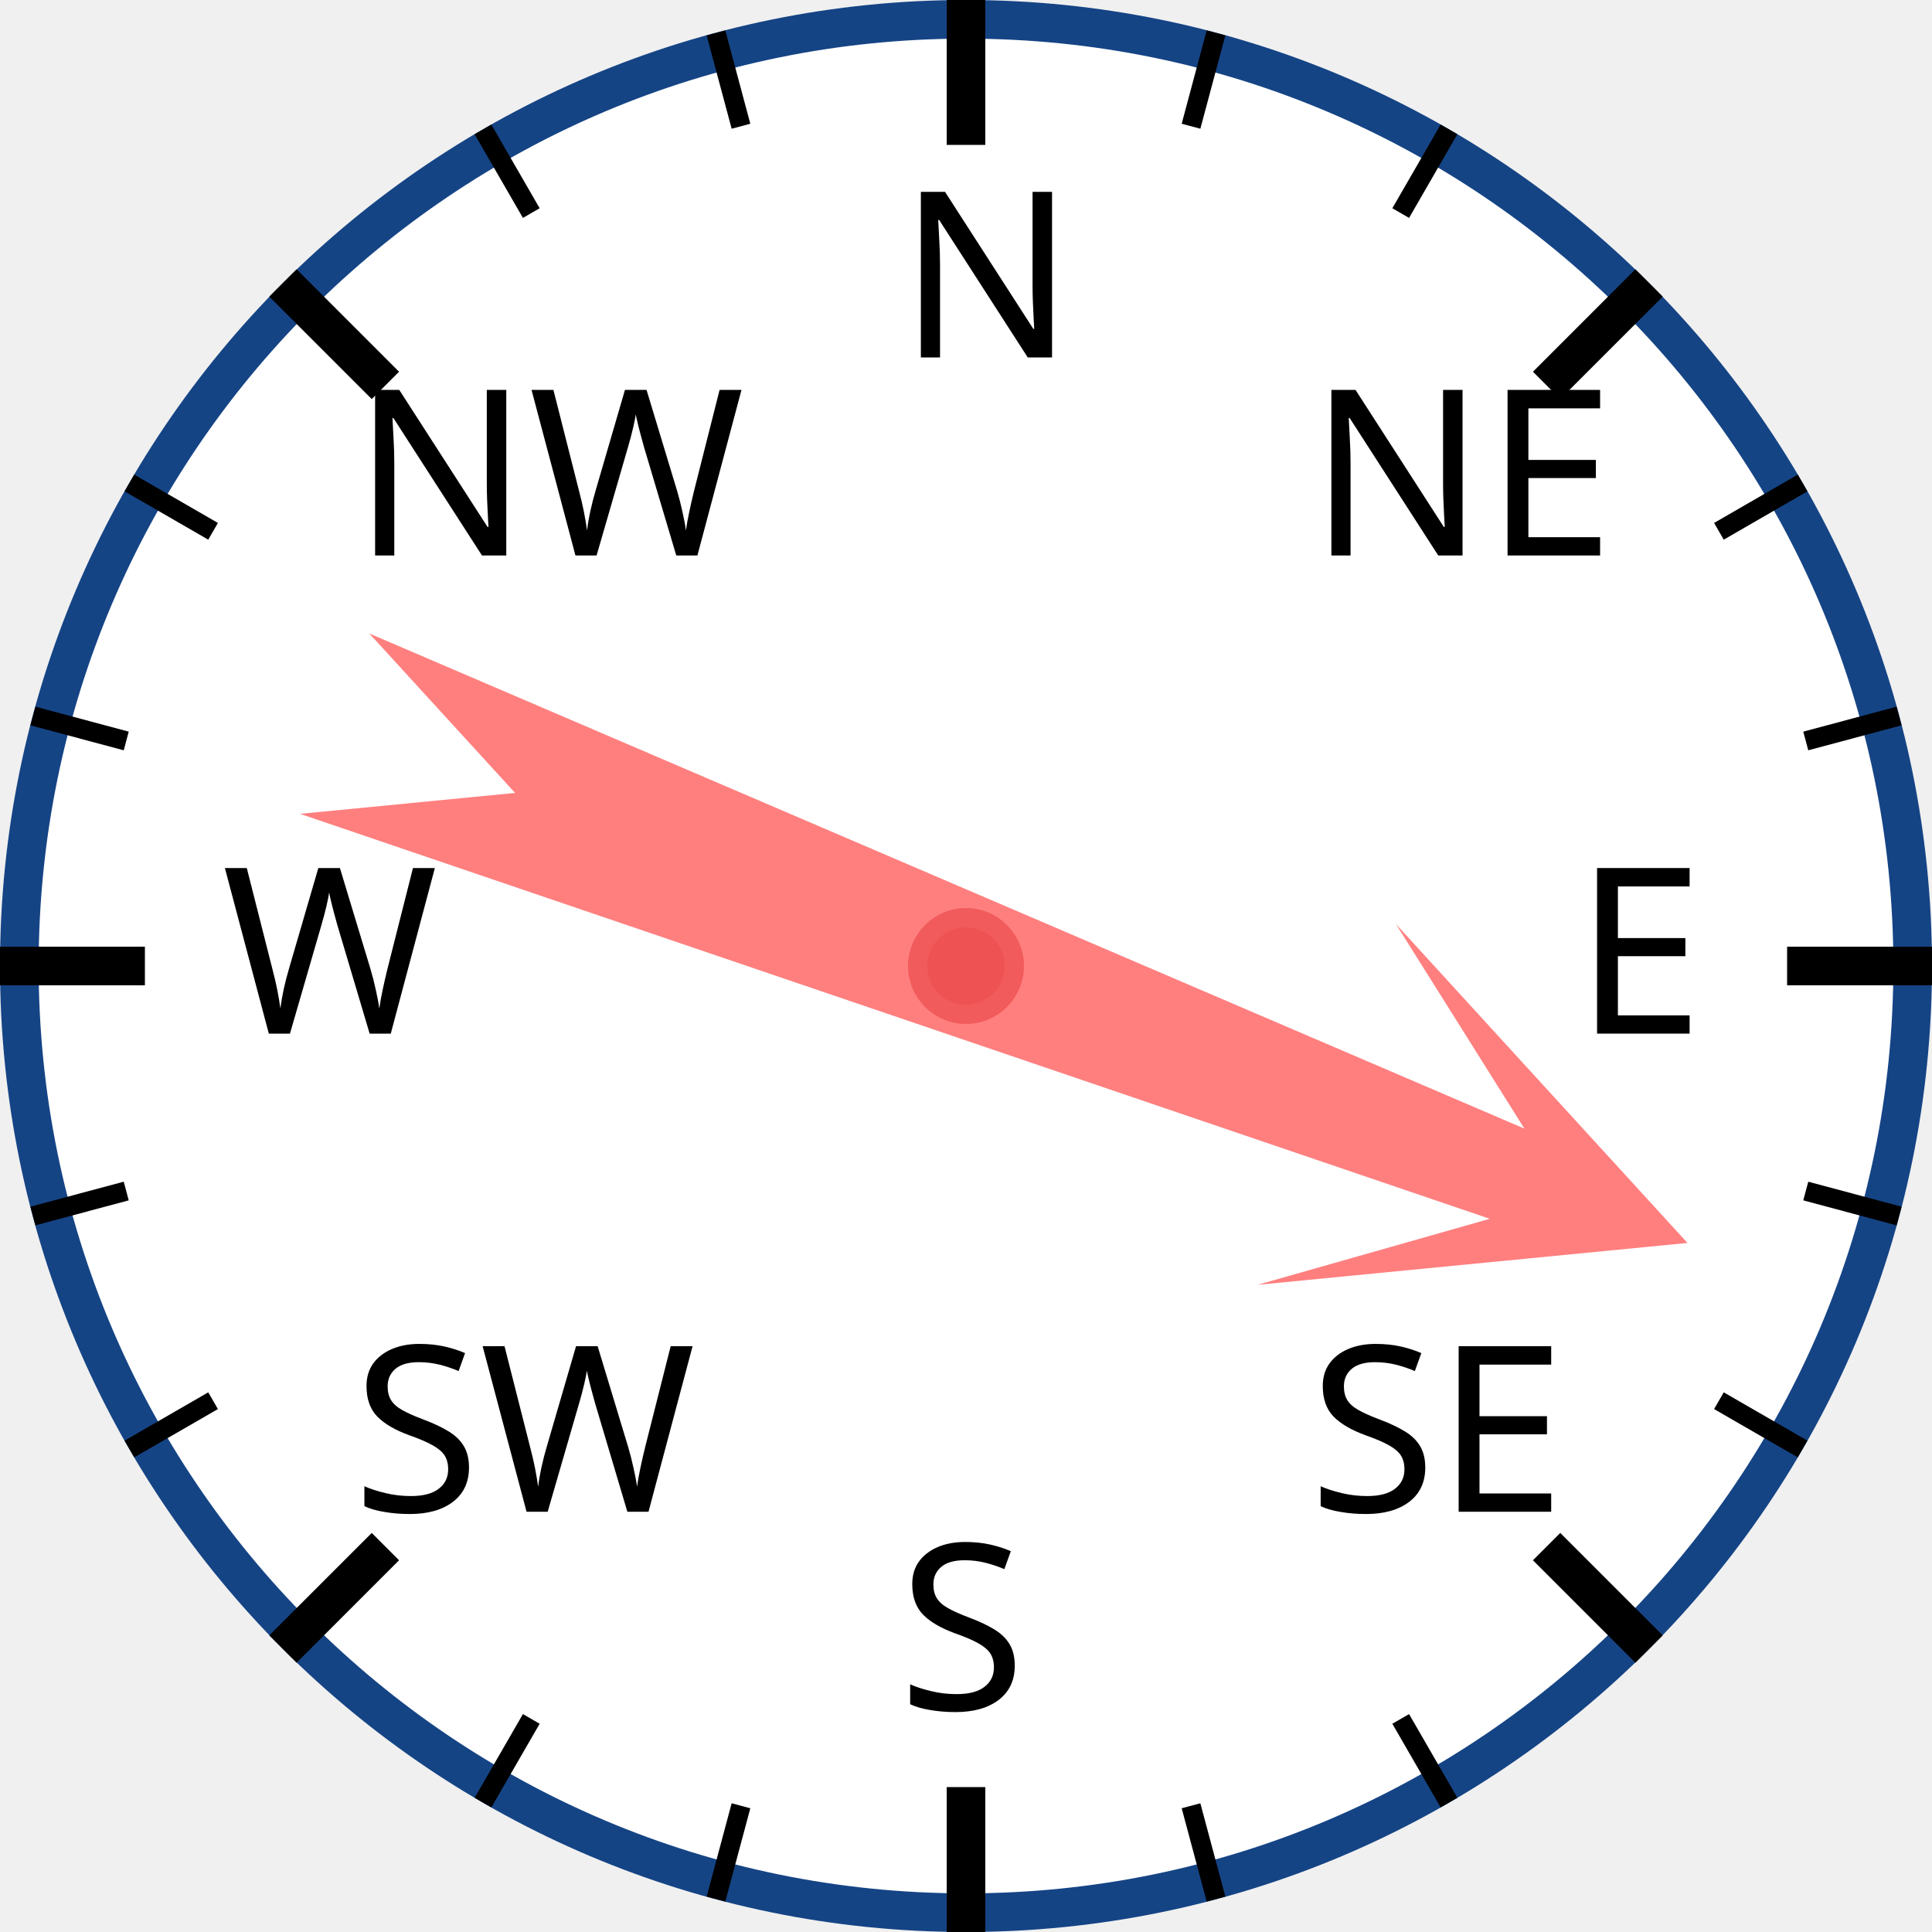
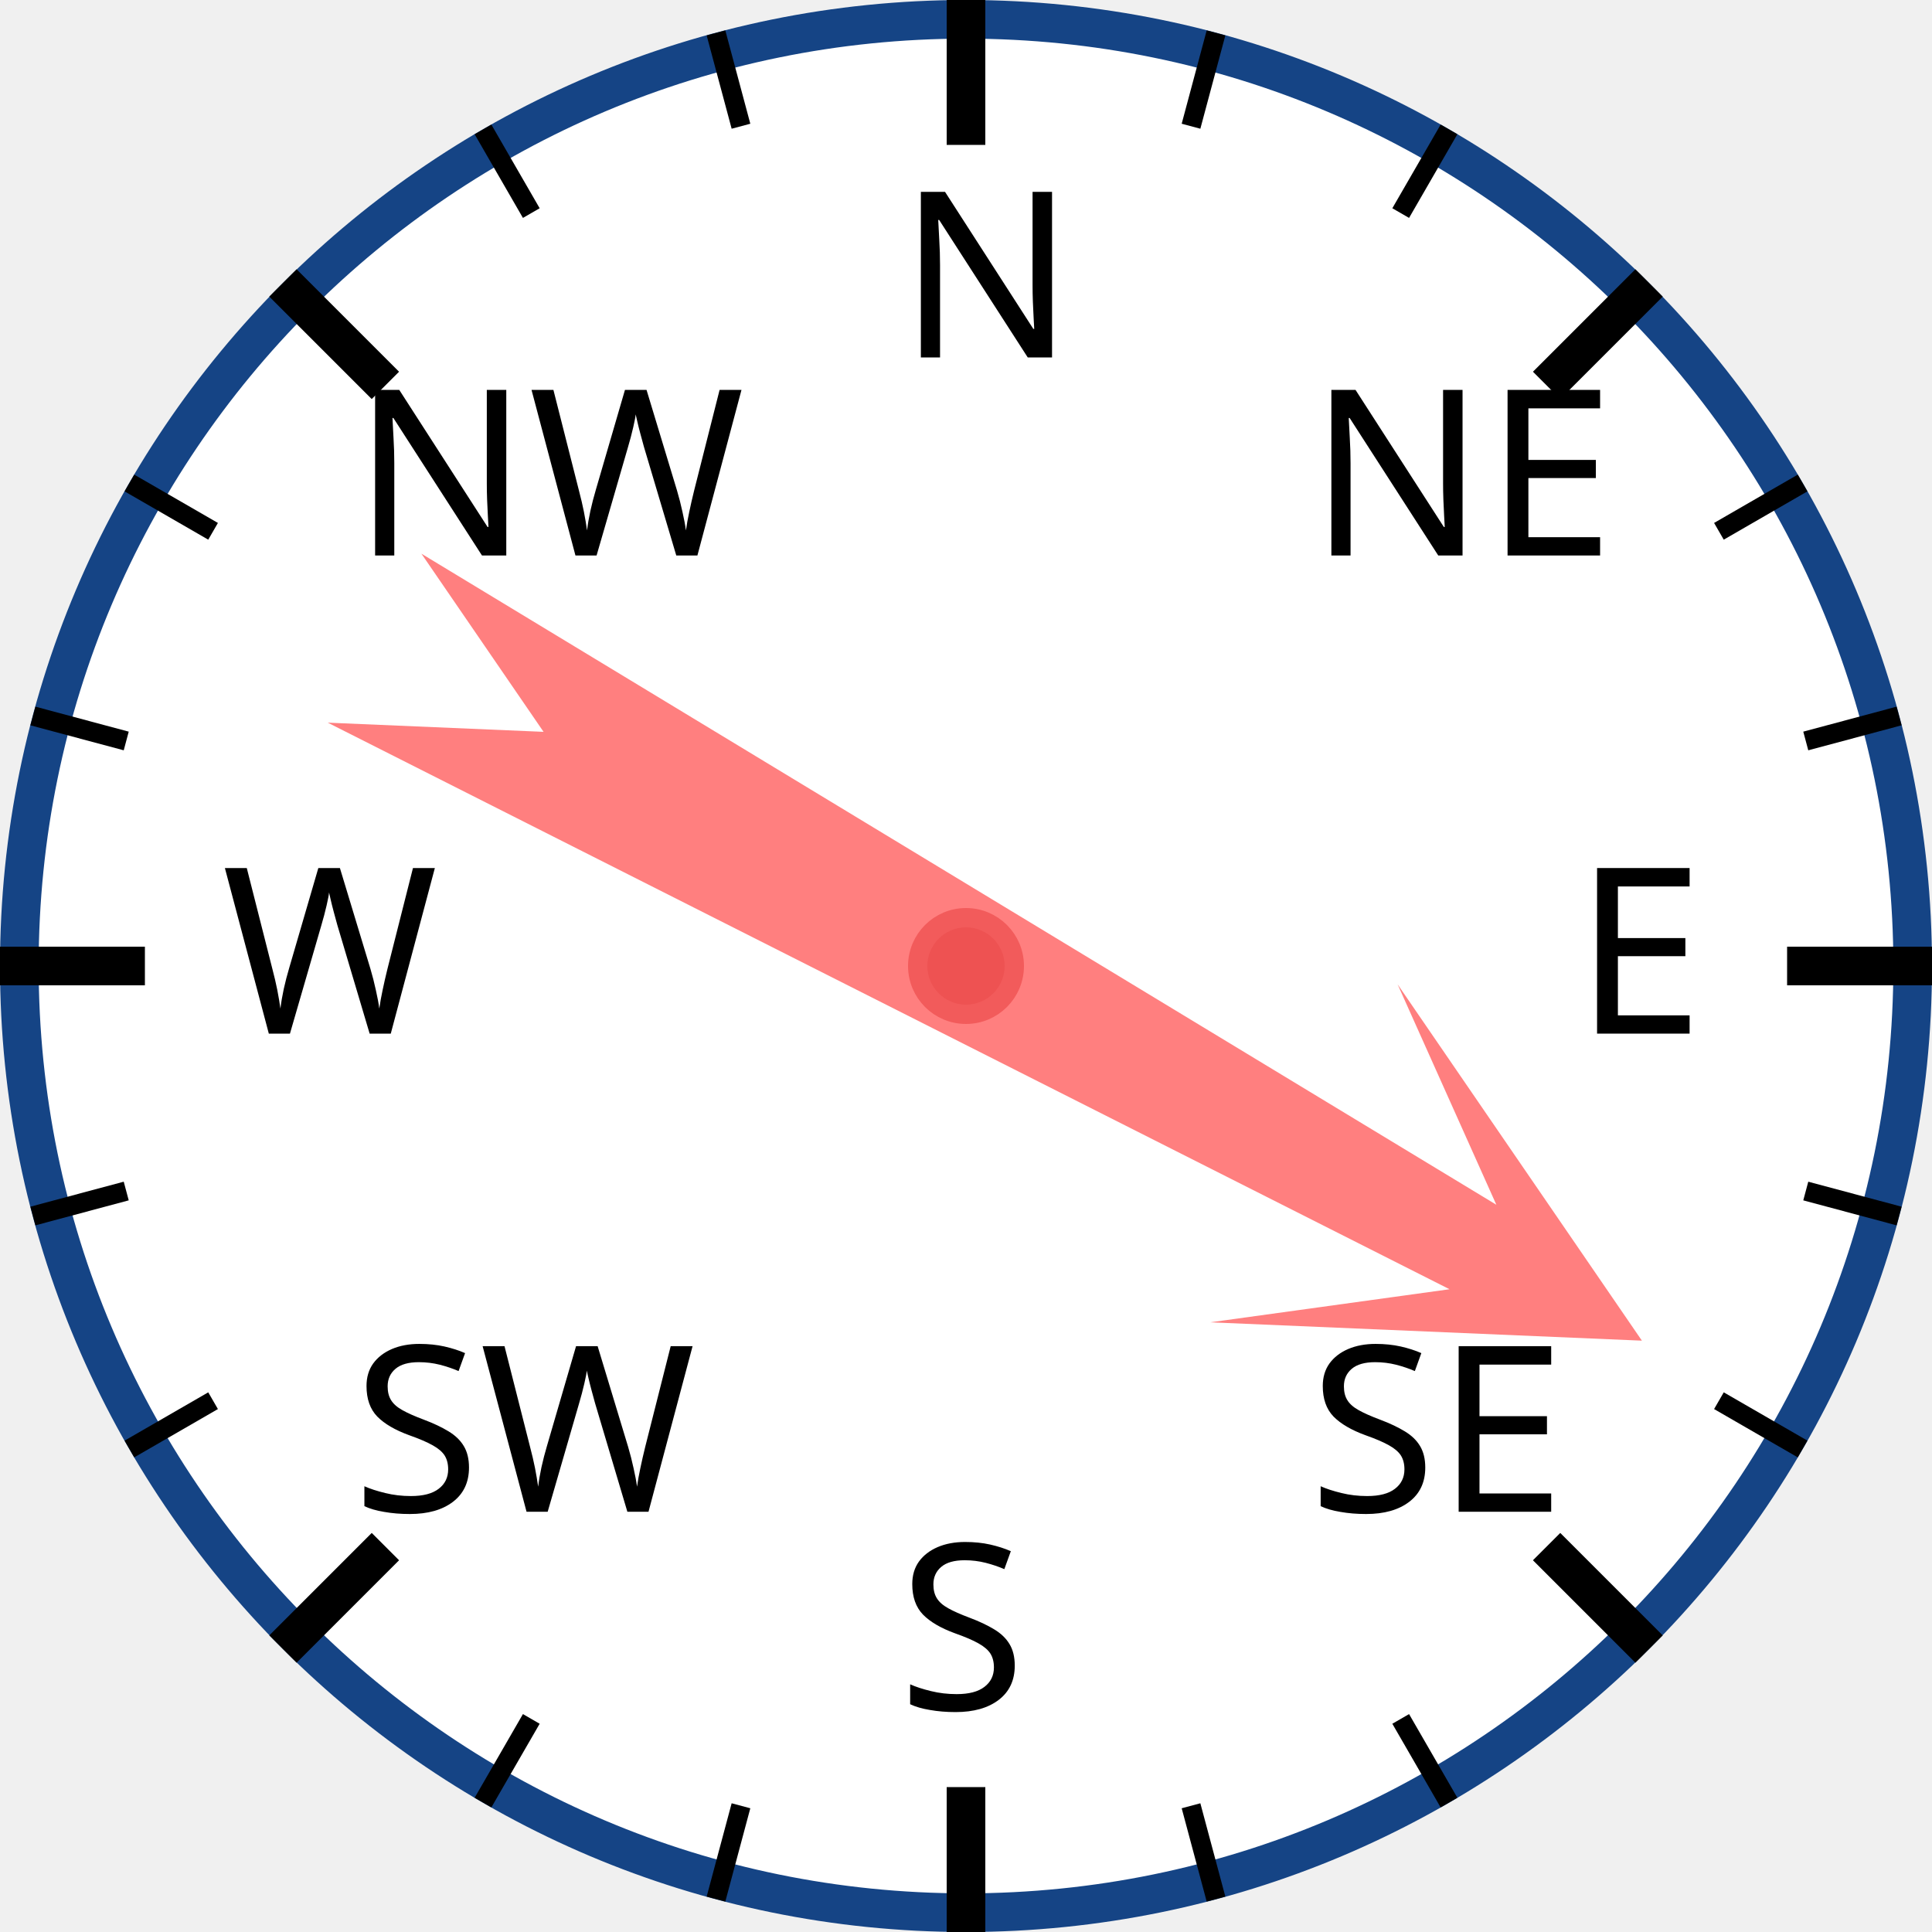
<svg xmlns="http://www.w3.org/2000/svg" width="120px" height="120px" viewBox="0 0 200 200">
  <circle cx="100" cy="100" r="98" style="fill: white; stroke: #154485; stroke-width: 4;" />
  <text x="93.0" y="37.0" style="font-family: sans-serif; font-size: 18pt;">N</text>
  <line x1="100.0" y1="0.0" x2="100.0" y2="15.0" style="stroke: black; stroke-width: 4;" />
  <line x1="74.118" y1="3.407" x2="76.706" y2="13.067" style="stroke: black; stroke-width: 2;" />
  <line x1="50" y1="13.397" x2="55" y2="22.058" style="stroke: black; stroke-width: 2;" />
  <text x="36.503" y="57.503" style="font-family: sans-serif; font-size: 18pt;">NW</text>
  <line x1="29.289" y1="29.289" x2="39.896" y2="39.896" style="stroke: black; stroke-width: 4;" />
  <line x1="13.397" y1="50" x2="22.058" y2="55" style="stroke: black; stroke-width: 2;" />
  <line x1="3.407" y1="74.118" x2="13.067" y2="76.706" style="stroke: black; stroke-width: 2;" />
  <text x="23.0" y="107.0" style="font-family: sans-serif; font-size: 18pt;">W</text>
  <line x1="0.0" y1="100.0" x2="15.0" y2="100.0" style="stroke: black; stroke-width: 4;" />
  <line x1="3.407" y1="125.882" x2="13.067" y2="123.294" style="stroke: black; stroke-width: 2;" />
  <line x1="13.397" y1="150" x2="22.058" y2="145" style="stroke: black; stroke-width: 2;" />
  <text x="36.503" y="156.497" style="font-family: sans-serif; font-size: 18pt;">SW</text>
  <line x1="29.289" y1="170.711" x2="39.896" y2="160.104" style="stroke: black; stroke-width: 4;" />
  <line x1="50" y1="186.603" x2="55" y2="177.942" style="stroke: black; stroke-width: 2;" />
  <line x1="74.118" y1="196.593" x2="76.706" y2="186.933" style="stroke: black; stroke-width: 2;" />
  <text x="93" y="177.0" style="font-family: sans-serif; font-size: 18pt;">S</text>
  <line x1="100" y1="200.0" x2="100" y2="185.0" style="stroke: black; stroke-width: 4;" />
  <line x1="125.882" y1="196.593" x2="123.294" y2="186.933" style="stroke: black; stroke-width: 2;" />
  <line x1="150.0" y1="186.603" x2="145.0" y2="177.942" style="stroke: black; stroke-width: 2;" />
  <text x="135.497" y="156.497" style="font-family: sans-serif; font-size: 18pt;">SE</text>
  <line x1="170.711" y1="170.711" x2="160.104" y2="160.104" style="stroke: black; stroke-width: 4;" />
  <line x1="186.603" y1="150" x2="177.942" y2="145" style="stroke: black; stroke-width: 2;" />
  <line x1="196.593" y1="125.882" x2="186.933" y2="123.294" style="stroke: black; stroke-width: 2;" />
  <text x="163.0" y="107" style="font-family: sans-serif; font-size: 18pt;">E</text>
  <line x1="200.0" y1="100" x2="185.0" y2="100" style="stroke: black; stroke-width: 4;" />
  <line x1="196.593" y1="74.118" x2="186.933" y2="76.706" style="stroke: black; stroke-width: 2;" />
  <line x1="186.603" y1="50" x2="177.942" y2="55" style="stroke: black; stroke-width: 2;" />
  <text x="135.497" y="57.503" style="font-family: sans-serif; font-size: 18pt;">NE</text>
  <line x1="170.711" y1="29.289" x2="160.104" y2="39.896" style="stroke: black; stroke-width: 4;" />
  <line x1="150" y1="13.397" x2="145" y2="22.058" style="stroke: black; stroke-width: 2;" />
  <line x1="125.882" y1="3.407" x2="123.294" y2="13.067" style="stroke: black; stroke-width: 2;" />
-   <polygon points="100 20 120 60 105 40 110 170 100 150 90 170 95 40 80 60" style="fill: red; fill-opacity: 0.5;" transform="rotate(111,100,100)" />
+   <polygon points="100 20 120 60 105 40 110 170 100 150 90 170 95 40 80 60" style="fill: red; fill-opacity: 0.5;" transform="rotate(119,100,100)" />
  <circle cx="100" cy="100" r="5" style="fill: #EE5252; stroke: #F25B5B; stroke-width: 2;" />
</svg>
